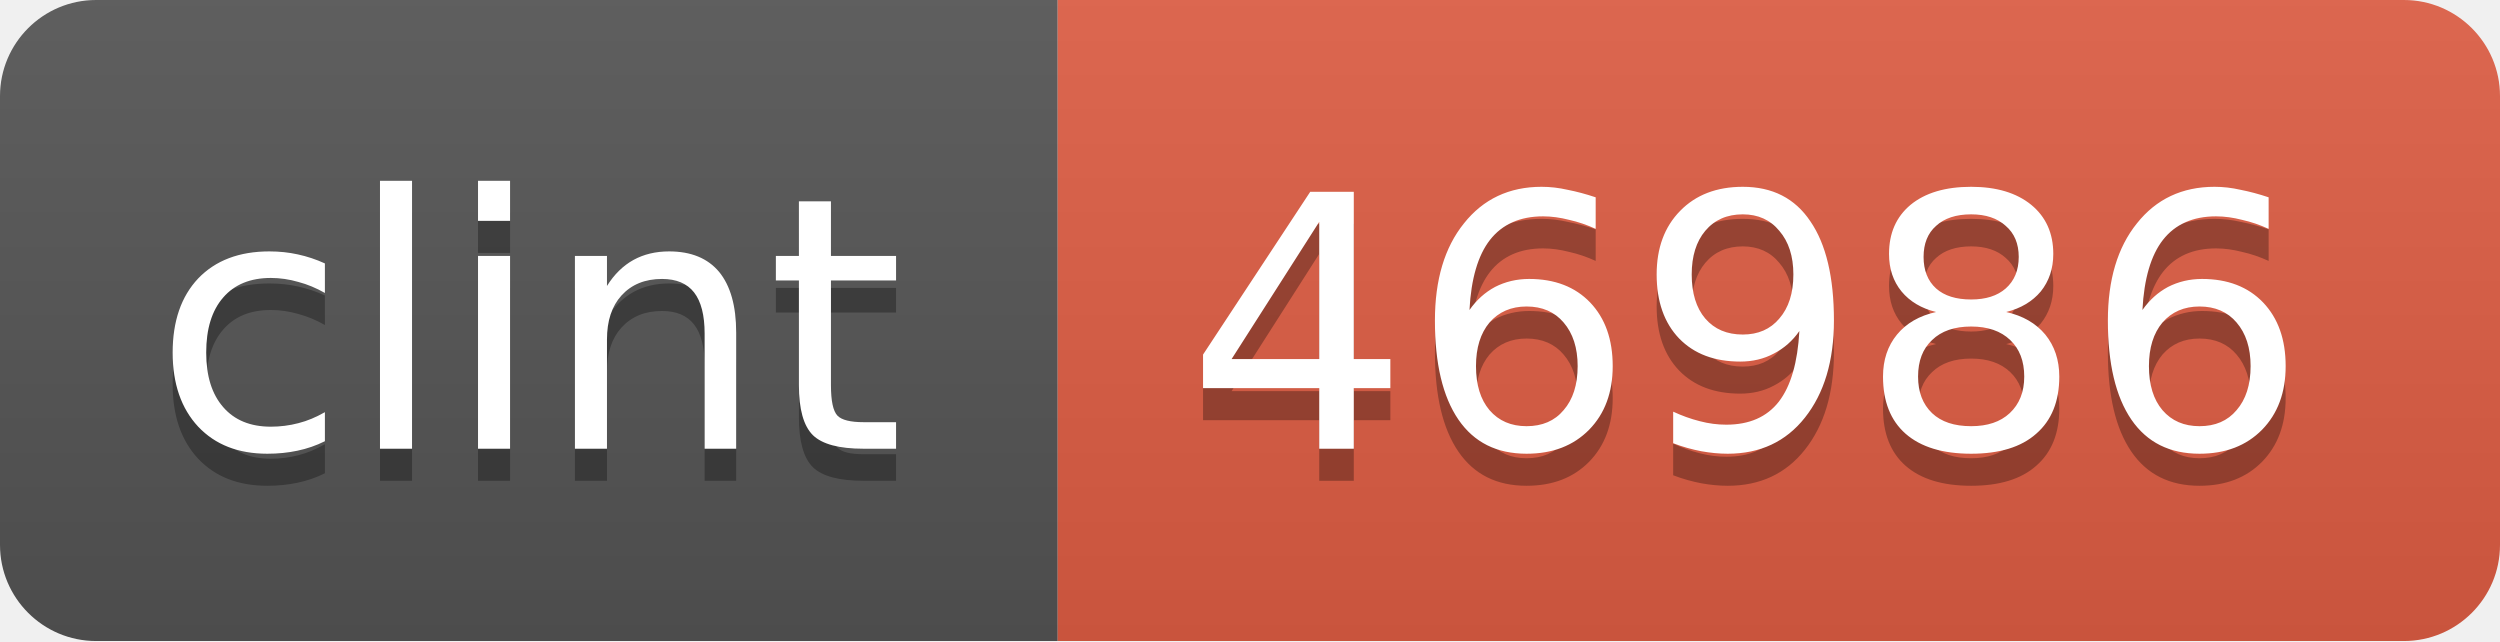
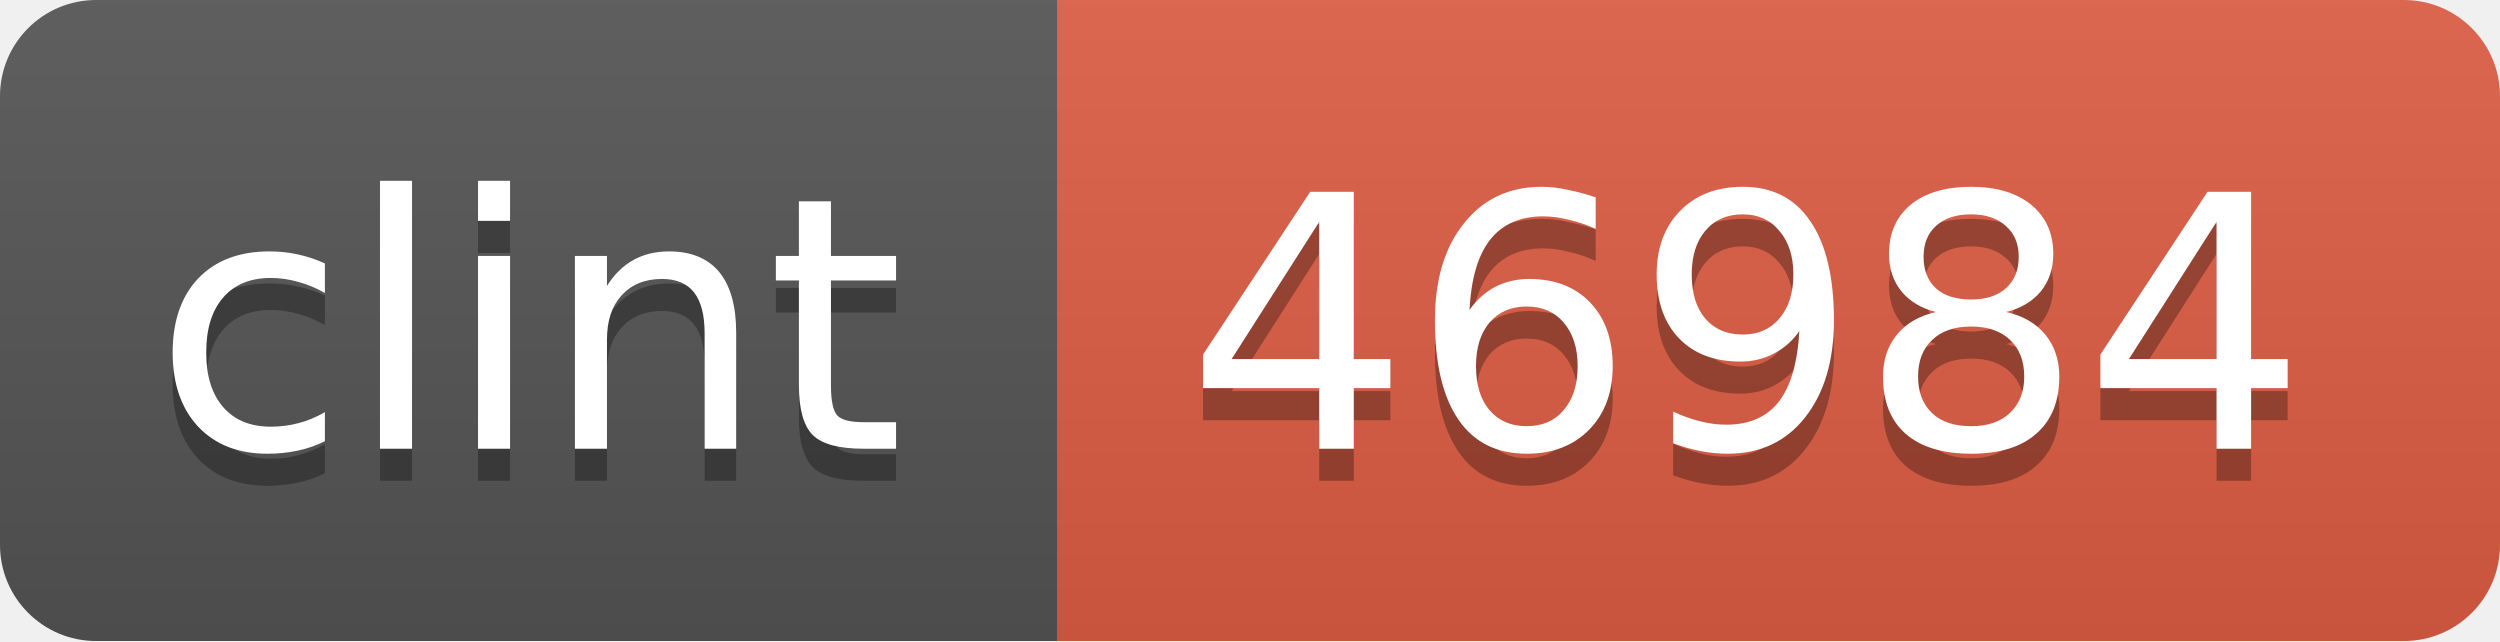
<svg xmlns="http://www.w3.org/2000/svg" width="78" height="20">
  <linearGradient id="b" x2="0" y2="100%">
    <stop offset="0" stop-color="#bbb" stop-opacity=".1" />
    <stop offset="1" stop-opacity=".1" />
  </linearGradient>
  <mask id="a">
    <rect width="78" height="20" rx="3" fill="#fff" />
  </mask>
  <g mask="url(#a)">
    <path fill="#555" d="M0 0h33v20H0z" />
    <path fill="#e05d44" d="M33 0h45v20H33z" />
    <path fill="url(#b)" d="M0 0h78v20H0z" />
  </g>
  <g fill="#fff" text-anchor="middle" font-family="DejaVu Sans,Verdana,Geneva,sans-serif" font-size="11">
    <text x="16.5" y="15" fill="#010101" fill-opacity=".3">clint</text>
    <text x="16.5" y="14">clint</text>
-     <text x="54.5" y="15" fill="#010101" fill-opacity=".3">46986</text>
-     <text x="54.5" y="14">46986</text>
+     <text x="54.5" y="15" fill="#010101" fill-opacity=".3">46984</text>
+     <text x="54.5" y="14">46984</text>
  </g>
</svg>
